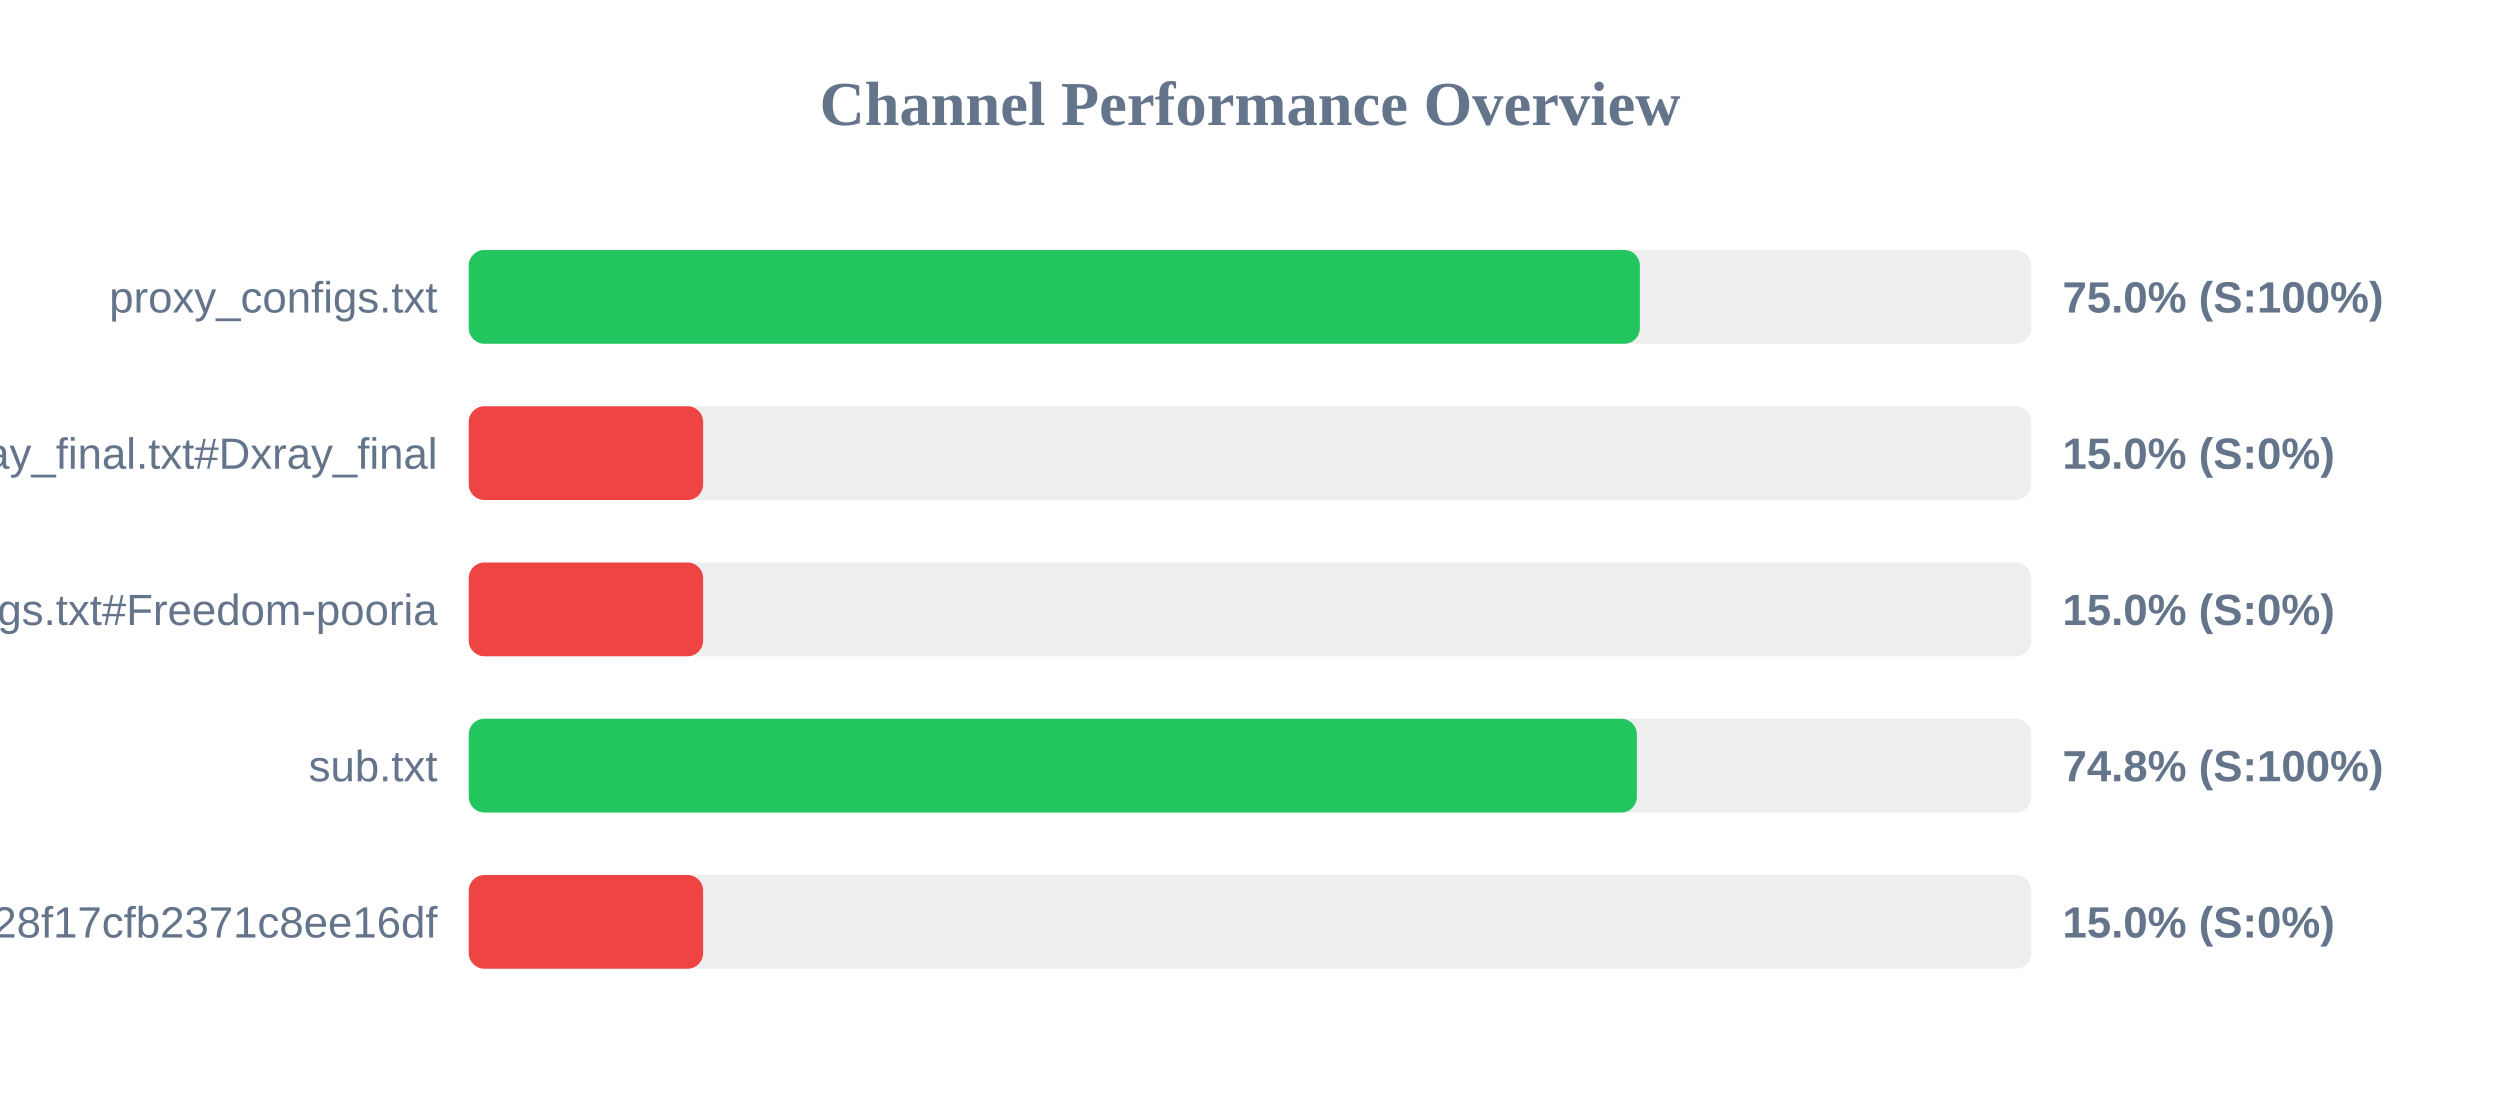
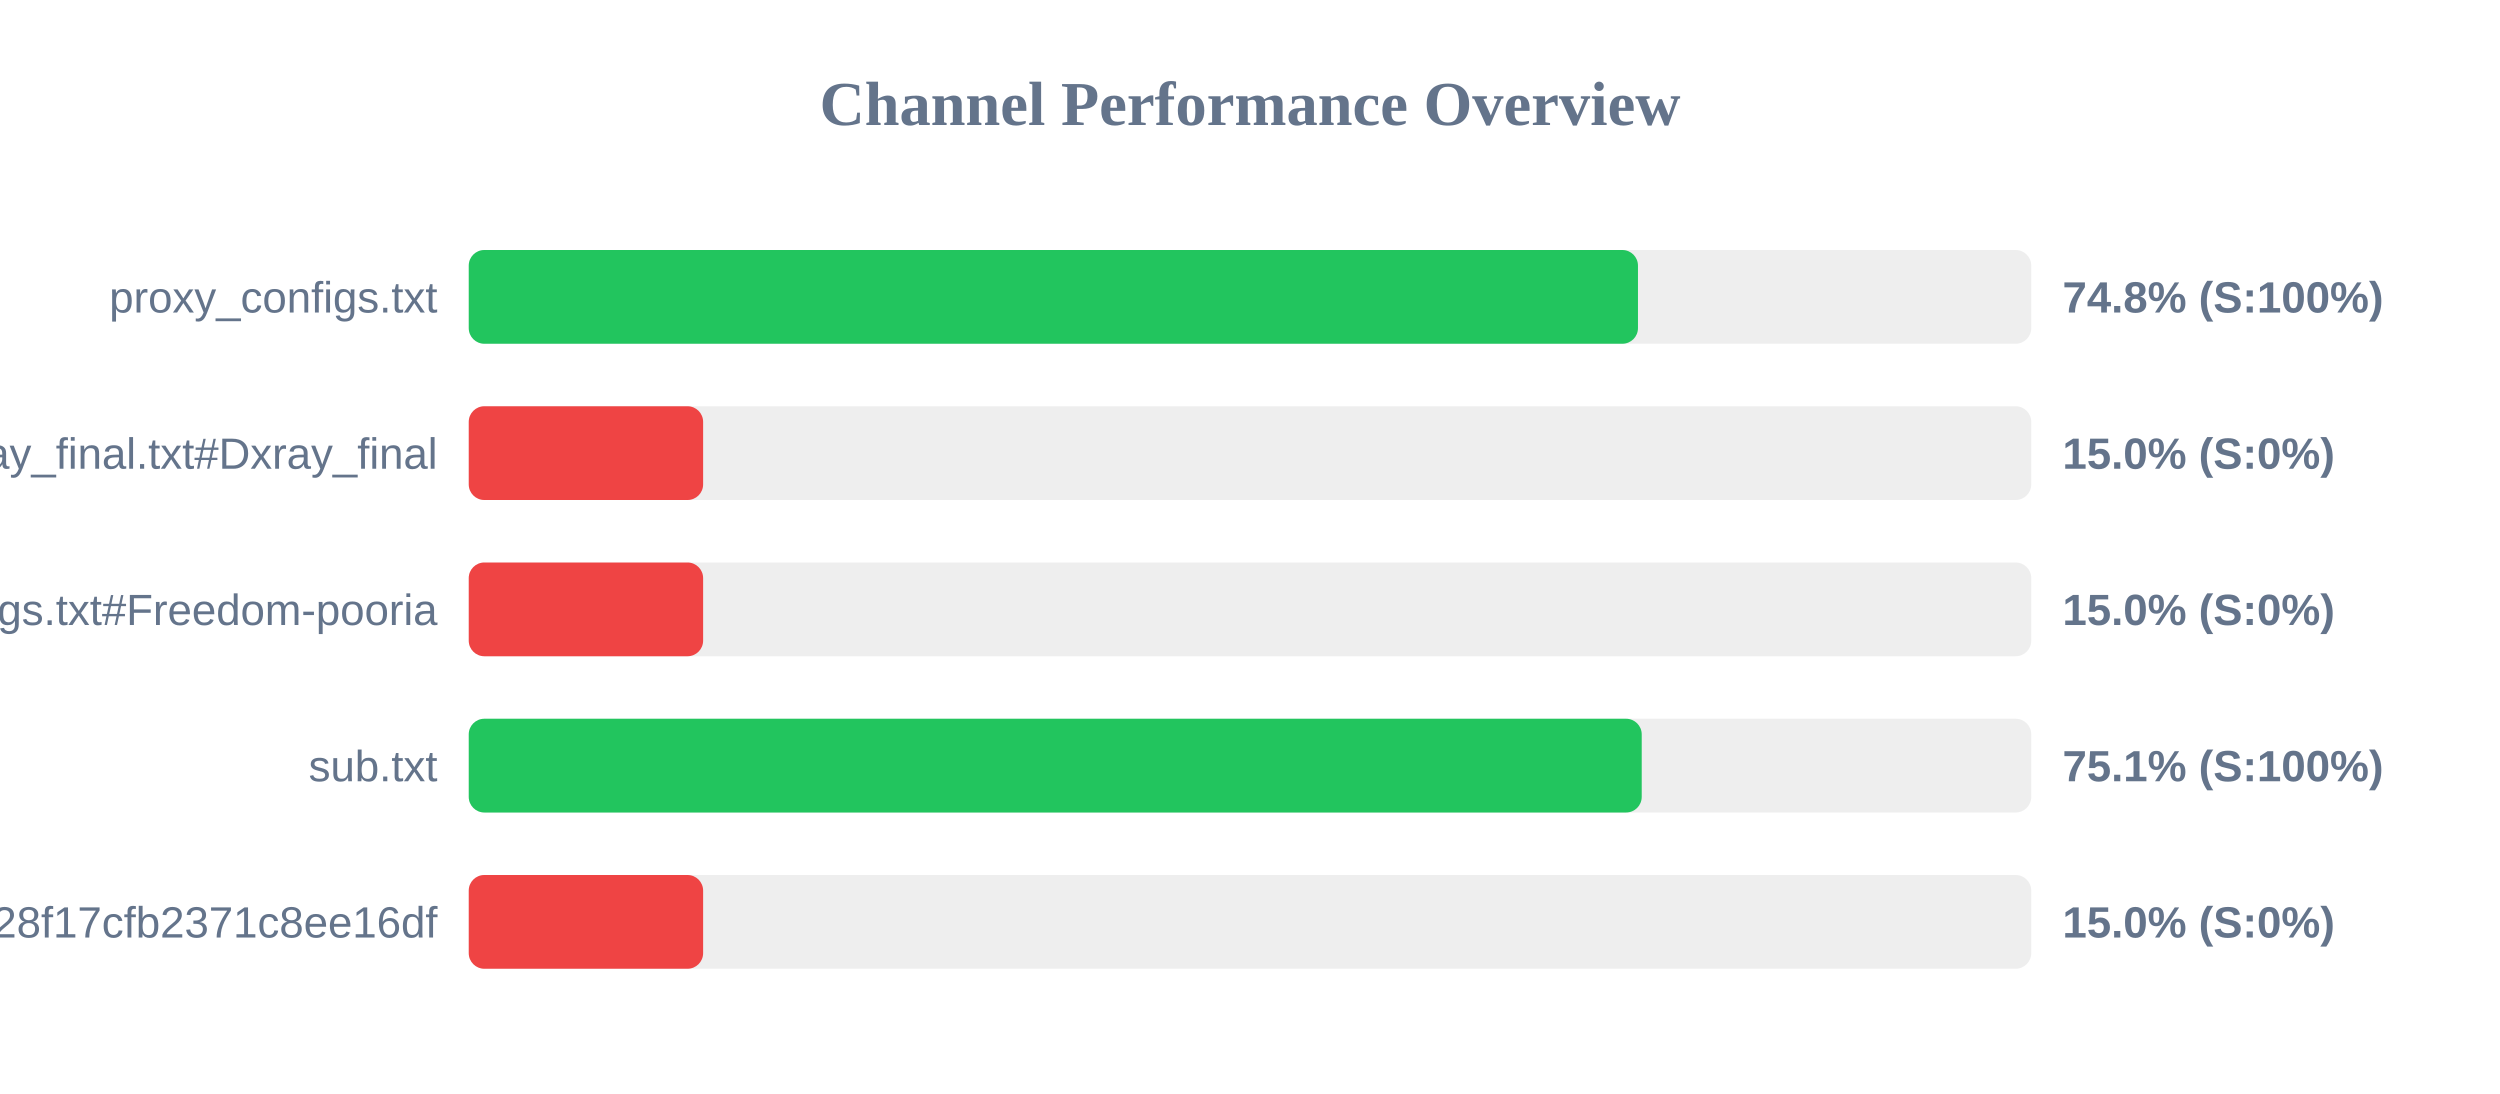
<svg xmlns="http://www.w3.org/2000/svg" width="800" height="350" version="1.1">
  <style>
        .row { font: 14px Arial; fill: #64748b; }
        .score { font: bold 14px Arial; fill: #64748b; }
    </style>
  <text x="400" y="40" text-anchor="middle" font-size="20px" font-weight="bold" fill="#64748b">Channel Performance Overview</text>
  <rect x="150" y="80" width="500" height="30" fill="#eee" rx="5" />
-   <rect x="150" y="80" width="374.75" height="30" fill="#22c55e" rx="5" />
+   <rect x="150" y="80" width="374.15" height="30" fill="#22c55e" rx="5" />
  <text x="140" y="100" text-anchor="end" class="row">proxy_configs.txt</text>
-   <text x="660" y="100" text-anchor="start" class="score">75.0% (S:100%)</text>
+   <text x="660" y="100" text-anchor="start" class="score">74.8% (S:100%)</text>
  <rect x="150" y="130" width="500" height="30" fill="#eee" rx="5" />
  <rect x="150" y="130" width="75.0" height="30" fill="#ef4444" rx="5" />
  <text x="140" y="150" text-anchor="end" class="row">xray_final.txt#Dxray_final</text>
  <text x="660" y="150" text-anchor="start" class="score">15.0% (S:0%)</text>
  <rect x="150" y="180" width="500" height="30" fill="#eee" rx="5" />
  <rect x="150" y="180" width="75.0" height="30" fill="#ef4444" rx="5" />
  <text x="140" y="200" text-anchor="end" class="row">v2ray_configs.txt#Freedom-pooria</text>
  <text x="660" y="200" text-anchor="start" class="score">15.0% (S:0%)</text>
  <rect x="150" y="230" width="500" height="30" fill="#eee" rx="5" />
-   <rect x="150" y="230" width="373.8" height="30" fill="#22c55e" rx="5" />
+   <rect x="150" y="230" width="375.35" height="30" fill="#22c55e" rx="5" />
  <text x="140" y="250" text-anchor="end" class="row">sub.txt</text>
-   <text x="660" y="250" text-anchor="start" class="score">74.8% (S:100%)</text>
+   <text x="660" y="250" text-anchor="start" class="score">75.1% (S:100%)</text>
  <rect x="150" y="280" width="500" height="30" fill="#eee" rx="5" />
  <rect x="150" y="280" width="75.0" height="30" fill="#ef4444" rx="5" />
  <text x="140" y="300" text-anchor="end" class="row">?token=fedfed7b41b828f17cfb2371c8ee16df</text>
  <text x="660" y="300" text-anchor="start" class="score">15.0% (S:0%)</text>
</svg>
